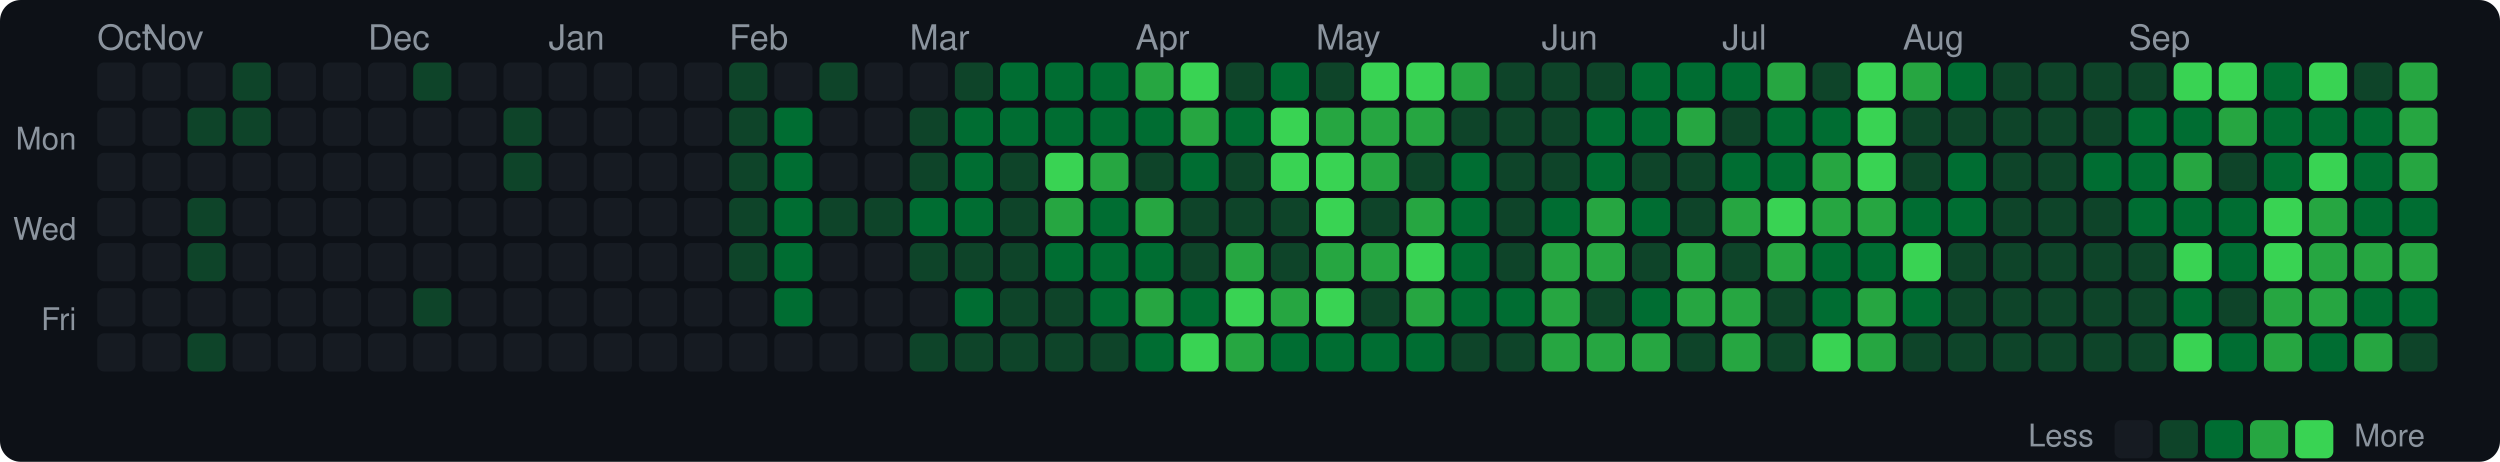
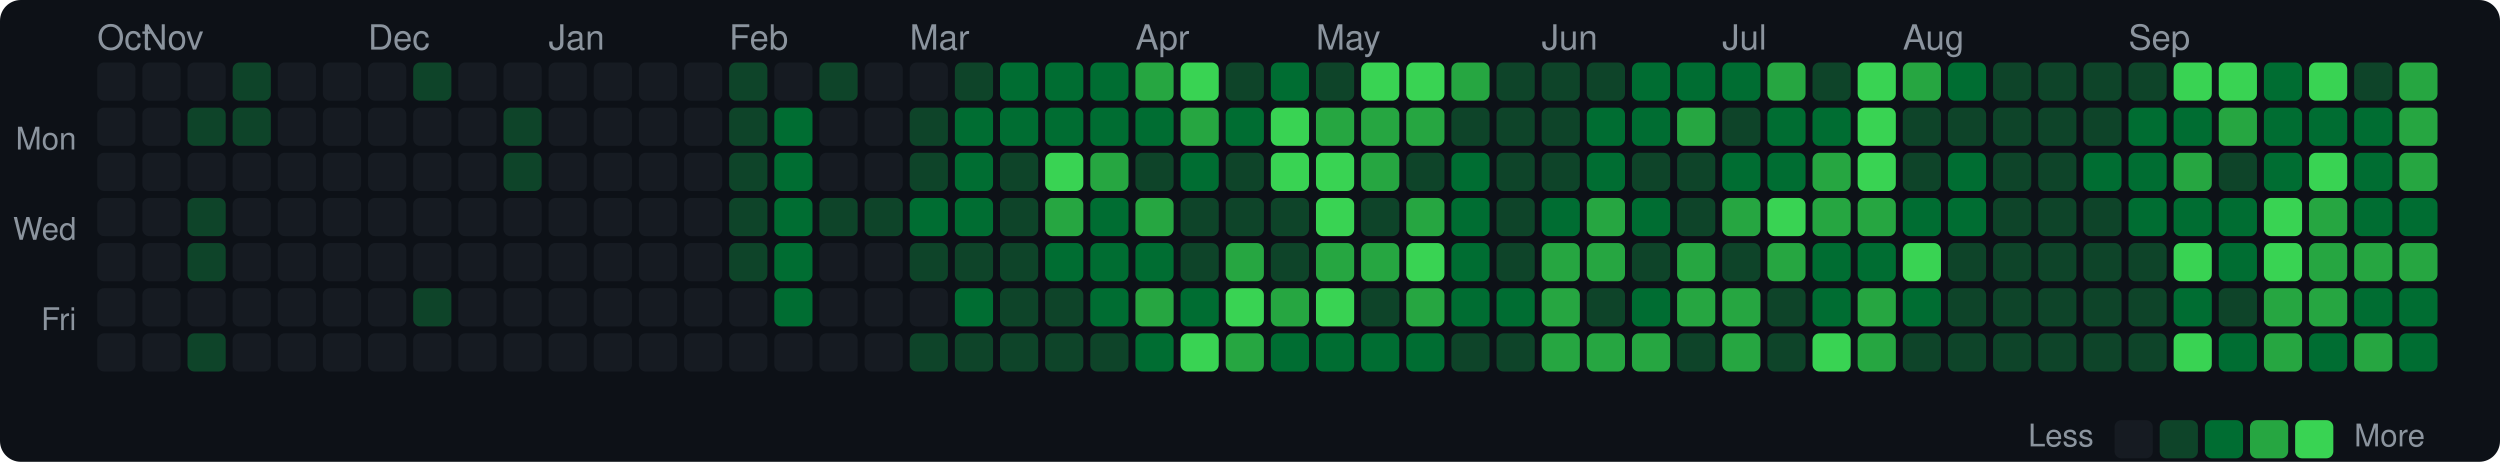
<svg xmlns="http://www.w3.org/2000/svg" width="720" height="133" viewBox="0 0 720 133">
  <style>text { dominant-baseline: central; }</style>
  <rect width="100%" height="100%" rx="6" fill="#0d1117" />
  <text x="28" y="12" fill="#8b949e" font-size="10" font-family="Segoe UI,Helvetica,Arial,sans-serif">Oct</text>
  <text x="41" y="12" fill="#8b949e" font-size="10" font-family="Segoe UI,Helvetica,Arial,sans-serif">Nov</text>
  <text x="106" y="12" fill="#8b949e" font-size="10" font-family="Segoe UI,Helvetica,Arial,sans-serif">Dec</text>
  <text x="158" y="12" fill="#8b949e" font-size="10" font-family="Segoe UI,Helvetica,Arial,sans-serif">Jan</text>
  <text x="210" y="12" fill="#8b949e" font-size="10" font-family="Segoe UI,Helvetica,Arial,sans-serif">Feb</text>
  <text x="262" y="12" fill="#8b949e" font-size="10" font-family="Segoe UI,Helvetica,Arial,sans-serif">Mar</text>
  <text x="327" y="12" fill="#8b949e" font-size="10" font-family="Segoe UI,Helvetica,Arial,sans-serif">Apr</text>
  <text x="379" y="12" fill="#8b949e" font-size="10" font-family="Segoe UI,Helvetica,Arial,sans-serif">May</text>
  <text x="444" y="12" fill="#8b949e" font-size="10" font-family="Segoe UI,Helvetica,Arial,sans-serif">Jun</text>
  <text x="496" y="12" fill="#8b949e" font-size="10" font-family="Segoe UI,Helvetica,Arial,sans-serif">Jul</text>
  <text x="548" y="12" fill="#8b949e" font-size="10" font-family="Segoe UI,Helvetica,Arial,sans-serif">Aug</text>
  <text x="613" y="12" fill="#8b949e" font-size="10" font-family="Segoe UI,Helvetica,Arial,sans-serif">Sep</text>
  <text x="22" y="41" text-anchor="end" fill="#8b949e" font-size="9" font-family="Segoe UI,Helvetica,Arial,sans-serif">Mon</text>
  <text x="22" y="67" text-anchor="end" fill="#8b949e" font-size="9" font-family="Segoe UI,Helvetica,Arial,sans-serif">Wed</text>
  <text x="22" y="93" text-anchor="end" fill="#8b949e" font-size="9" font-family="Segoe UI,Helvetica,Arial,sans-serif">Fri</text>
  <rect x="28" y="18" width="11" height="11" rx="2" fill="#161b22" />
  <rect x="28" y="31" width="11" height="11" rx="2" fill="#161b22" />
  <rect x="28" y="44" width="11" height="11" rx="2" fill="#161b22" />
  <rect x="28" y="57" width="11" height="11" rx="2" fill="#161b22" />
  <rect x="28" y="70" width="11" height="11" rx="2" fill="#161b22" />
  <rect x="28" y="83" width="11" height="11" rx="2" fill="#161b22" />
  <rect x="28" y="96" width="11" height="11" rx="2" fill="#161b22" />
  <rect x="41" y="18" width="11" height="11" rx="2" fill="#161b22" />
  <rect x="41" y="31" width="11" height="11" rx="2" fill="#161b22" />
  <rect x="41" y="44" width="11" height="11" rx="2" fill="#161b22" />
  <rect x="41" y="57" width="11" height="11" rx="2" fill="#161b22" />
  <rect x="41" y="70" width="11" height="11" rx="2" fill="#161b22" />
  <rect x="41" y="83" width="11" height="11" rx="2" fill="#161b22" />
  <rect x="41" y="96" width="11" height="11" rx="2" fill="#161b22" />
  <rect x="54" y="18" width="11" height="11" rx="2" fill="#161b22" />
  <rect x="54" y="31" width="11" height="11" rx="2" fill="#0e4429" />
  <rect x="54" y="44" width="11" height="11" rx="2" fill="#161b22" />
  <rect x="54" y="57" width="11" height="11" rx="2" fill="#0e4429" />
  <rect x="54" y="70" width="11" height="11" rx="2" fill="#0e4429" />
  <rect x="54" y="83" width="11" height="11" rx="2" fill="#161b22" />
  <rect x="54" y="96" width="11" height="11" rx="2" fill="#0e4429" />
  <rect x="67" y="18" width="11" height="11" rx="2" fill="#0e4429" />
  <rect x="67" y="31" width="11" height="11" rx="2" fill="#0e4429" />
  <rect x="67" y="44" width="11" height="11" rx="2" fill="#161b22" />
  <rect x="67" y="57" width="11" height="11" rx="2" fill="#161b22" />
  <rect x="67" y="70" width="11" height="11" rx="2" fill="#161b22" />
  <rect x="67" y="83" width="11" height="11" rx="2" fill="#161b22" />
  <rect x="67" y="96" width="11" height="11" rx="2" fill="#161b22" />
  <rect x="80" y="18" width="11" height="11" rx="2" fill="#161b22" />
  <rect x="80" y="31" width="11" height="11" rx="2" fill="#161b22" />
  <rect x="80" y="44" width="11" height="11" rx="2" fill="#161b22" />
  <rect x="80" y="57" width="11" height="11" rx="2" fill="#161b22" />
  <rect x="80" y="70" width="11" height="11" rx="2" fill="#161b22" />
  <rect x="80" y="83" width="11" height="11" rx="2" fill="#161b22" />
  <rect x="80" y="96" width="11" height="11" rx="2" fill="#161b22" />
  <rect x="93" y="18" width="11" height="11" rx="2" fill="#161b22" />
  <rect x="93" y="31" width="11" height="11" rx="2" fill="#161b22" />
  <rect x="93" y="44" width="11" height="11" rx="2" fill="#161b22" />
  <rect x="93" y="57" width="11" height="11" rx="2" fill="#161b22" />
  <rect x="93" y="70" width="11" height="11" rx="2" fill="#161b22" />
  <rect x="93" y="83" width="11" height="11" rx="2" fill="#161b22" />
  <rect x="93" y="96" width="11" height="11" rx="2" fill="#161b22" />
  <rect x="106" y="18" width="11" height="11" rx="2" fill="#161b22" />
  <rect x="106" y="31" width="11" height="11" rx="2" fill="#161b22" />
  <rect x="106" y="44" width="11" height="11" rx="2" fill="#161b22" />
  <rect x="106" y="57" width="11" height="11" rx="2" fill="#161b22" />
  <rect x="106" y="70" width="11" height="11" rx="2" fill="#161b22" />
  <rect x="106" y="83" width="11" height="11" rx="2" fill="#161b22" />
  <rect x="106" y="96" width="11" height="11" rx="2" fill="#161b22" />
  <rect x="119" y="18" width="11" height="11" rx="2" fill="#0e4429" />
  <rect x="119" y="31" width="11" height="11" rx="2" fill="#161b22" />
  <rect x="119" y="44" width="11" height="11" rx="2" fill="#161b22" />
  <rect x="119" y="57" width="11" height="11" rx="2" fill="#161b22" />
  <rect x="119" y="70" width="11" height="11" rx="2" fill="#161b22" />
  <rect x="119" y="83" width="11" height="11" rx="2" fill="#0e4429" />
  <rect x="119" y="96" width="11" height="11" rx="2" fill="#161b22" />
  <rect x="132" y="18" width="11" height="11" rx="2" fill="#161b22" />
  <rect x="132" y="31" width="11" height="11" rx="2" fill="#161b22" />
  <rect x="132" y="44" width="11" height="11" rx="2" fill="#161b22" />
  <rect x="132" y="57" width="11" height="11" rx="2" fill="#161b22" />
  <rect x="132" y="70" width="11" height="11" rx="2" fill="#161b22" />
  <rect x="132" y="83" width="11" height="11" rx="2" fill="#161b22" />
  <rect x="132" y="96" width="11" height="11" rx="2" fill="#161b22" />
  <rect x="145" y="18" width="11" height="11" rx="2" fill="#161b22" />
  <rect x="145" y="31" width="11" height="11" rx="2" fill="#0e4429" />
  <rect x="145" y="44" width="11" height="11" rx="2" fill="#0e4429" />
  <rect x="145" y="57" width="11" height="11" rx="2" fill="#161b22" />
  <rect x="145" y="70" width="11" height="11" rx="2" fill="#161b22" />
  <rect x="145" y="83" width="11" height="11" rx="2" fill="#161b22" />
  <rect x="145" y="96" width="11" height="11" rx="2" fill="#161b22" />
  <rect x="158" y="18" width="11" height="11" rx="2" fill="#161b22" />
  <rect x="158" y="31" width="11" height="11" rx="2" fill="#161b22" />
  <rect x="158" y="44" width="11" height="11" rx="2" fill="#161b22" />
  <rect x="158" y="57" width="11" height="11" rx="2" fill="#161b22" />
  <rect x="158" y="70" width="11" height="11" rx="2" fill="#161b22" />
  <rect x="158" y="83" width="11" height="11" rx="2" fill="#161b22" />
  <rect x="158" y="96" width="11" height="11" rx="2" fill="#161b22" />
  <rect x="171" y="18" width="11" height="11" rx="2" fill="#161b22" />
  <rect x="171" y="31" width="11" height="11" rx="2" fill="#161b22" />
  <rect x="171" y="44" width="11" height="11" rx="2" fill="#161b22" />
  <rect x="171" y="57" width="11" height="11" rx="2" fill="#161b22" />
  <rect x="171" y="70" width="11" height="11" rx="2" fill="#161b22" />
  <rect x="171" y="83" width="11" height="11" rx="2" fill="#161b22" />
  <rect x="171" y="96" width="11" height="11" rx="2" fill="#161b22" />
  <rect x="184" y="18" width="11" height="11" rx="2" fill="#161b22" />
  <rect x="184" y="31" width="11" height="11" rx="2" fill="#161b22" />
  <rect x="184" y="44" width="11" height="11" rx="2" fill="#161b22" />
  <rect x="184" y="57" width="11" height="11" rx="2" fill="#161b22" />
  <rect x="184" y="70" width="11" height="11" rx="2" fill="#161b22" />
  <rect x="184" y="83" width="11" height="11" rx="2" fill="#161b22" />
  <rect x="184" y="96" width="11" height="11" rx="2" fill="#161b22" />
  <rect x="197" y="18" width="11" height="11" rx="2" fill="#161b22" />
  <rect x="197" y="31" width="11" height="11" rx="2" fill="#161b22" />
  <rect x="197" y="44" width="11" height="11" rx="2" fill="#161b22" />
  <rect x="197" y="57" width="11" height="11" rx="2" fill="#161b22" />
  <rect x="197" y="70" width="11" height="11" rx="2" fill="#161b22" />
  <rect x="197" y="83" width="11" height="11" rx="2" fill="#161b22" />
  <rect x="197" y="96" width="11" height="11" rx="2" fill="#161b22" />
  <rect x="210" y="18" width="11" height="11" rx="2" fill="#0e4429" />
  <rect x="210" y="31" width="11" height="11" rx="2" fill="#0e4429" />
  <rect x="210" y="44" width="11" height="11" rx="2" fill="#0e4429" />
  <rect x="210" y="57" width="11" height="11" rx="2" fill="#0e4429" />
  <rect x="210" y="70" width="11" height="11" rx="2" fill="#0e4429" />
  <rect x="210" y="83" width="11" height="11" rx="2" fill="#161b22" />
  <rect x="210" y="96" width="11" height="11" rx="2" fill="#161b22" />
  <rect x="223" y="18" width="11" height="11" rx="2" fill="#161b22" />
  <rect x="223" y="31" width="11" height="11" rx="2" fill="#006d32" />
  <rect x="223" y="44" width="11" height="11" rx="2" fill="#006d32" />
  <rect x="223" y="57" width="11" height="11" rx="2" fill="#006d32" />
  <rect x="223" y="70" width="11" height="11" rx="2" fill="#006d32" />
  <rect x="223" y="83" width="11" height="11" rx="2" fill="#006d32" />
  <rect x="223" y="96" width="11" height="11" rx="2" fill="#161b22" />
  <rect x="236" y="18" width="11" height="11" rx="2" fill="#0e4429" />
  <rect x="236" y="31" width="11" height="11" rx="2" fill="#161b22" />
  <rect x="236" y="44" width="11" height="11" rx="2" fill="#161b22" />
  <rect x="236" y="57" width="11" height="11" rx="2" fill="#0e4429" />
  <rect x="236" y="70" width="11" height="11" rx="2" fill="#161b22" />
  <rect x="236" y="83" width="11" height="11" rx="2" fill="#161b22" />
  <rect x="236" y="96" width="11" height="11" rx="2" fill="#161b22" />
  <rect x="249" y="18" width="11" height="11" rx="2" fill="#161b22" />
  <rect x="249" y="31" width="11" height="11" rx="2" fill="#161b22" />
  <rect x="249" y="44" width="11" height="11" rx="2" fill="#161b22" />
  <rect x="249" y="57" width="11" height="11" rx="2" fill="#0e4429" />
  <rect x="249" y="70" width="11" height="11" rx="2" fill="#161b22" />
  <rect x="249" y="83" width="11" height="11" rx="2" fill="#161b22" />
  <rect x="249" y="96" width="11" height="11" rx="2" fill="#161b22" />
  <rect x="262" y="18" width="11" height="11" rx="2" fill="#161b22" />
  <rect x="262" y="31" width="11" height="11" rx="2" fill="#0e4429" />
  <rect x="262" y="44" width="11" height="11" rx="2" fill="#0e4429" />
  <rect x="262" y="57" width="11" height="11" rx="2" fill="#006d32" />
  <rect x="262" y="70" width="11" height="11" rx="2" fill="#0e4429" />
  <rect x="262" y="83" width="11" height="11" rx="2" fill="#161b22" />
  <rect x="262" y="96" width="11" height="11" rx="2" fill="#0e4429" />
  <rect x="275" y="18" width="11" height="11" rx="2" fill="#0e4429" />
  <rect x="275" y="31" width="11" height="11" rx="2" fill="#006d32" />
  <rect x="275" y="44" width="11" height="11" rx="2" fill="#006d32" />
  <rect x="275" y="57" width="11" height="11" rx="2" fill="#006d32" />
  <rect x="275" y="70" width="11" height="11" rx="2" fill="#0e4429" />
  <rect x="275" y="83" width="11" height="11" rx="2" fill="#006d32" />
  <rect x="275" y="96" width="11" height="11" rx="2" fill="#0e4429" />
  <rect x="288" y="18" width="11" height="11" rx="2" fill="#006d32" />
  <rect x="288" y="31" width="11" height="11" rx="2" fill="#006d32" />
  <rect x="288" y="44" width="11" height="11" rx="2" fill="#0e4429" />
  <rect x="288" y="57" width="11" height="11" rx="2" fill="#0e4429" />
  <rect x="288" y="70" width="11" height="11" rx="2" fill="#0e4429" />
  <rect x="288" y="83" width="11" height="11" rx="2" fill="#0e4429" />
  <rect x="288" y="96" width="11" height="11" rx="2" fill="#0e4429" />
  <rect x="301" y="18" width="11" height="11" rx="2" fill="#006d32" />
  <rect x="301" y="31" width="11" height="11" rx="2" fill="#006d32" />
  <rect x="301" y="44" width="11" height="11" rx="2" fill="#39d353" />
  <rect x="301" y="57" width="11" height="11" rx="2" fill="#26a641" />
  <rect x="301" y="70" width="11" height="11" rx="2" fill="#006d32" />
  <rect x="301" y="83" width="11" height="11" rx="2" fill="#0e4429" />
  <rect x="301" y="96" width="11" height="11" rx="2" fill="#0e4429" />
  <rect x="314" y="18" width="11" height="11" rx="2" fill="#006d32" />
  <rect x="314" y="31" width="11" height="11" rx="2" fill="#006d32" />
  <rect x="314" y="44" width="11" height="11" rx="2" fill="#26a641" />
  <rect x="314" y="57" width="11" height="11" rx="2" fill="#006d32" />
  <rect x="314" y="70" width="11" height="11" rx="2" fill="#006d32" />
  <rect x="314" y="83" width="11" height="11" rx="2" fill="#006d32" />
  <rect x="314" y="96" width="11" height="11" rx="2" fill="#0e4429" />
  <rect x="327" y="18" width="11" height="11" rx="2" fill="#26a641" />
  <rect x="327" y="31" width="11" height="11" rx="2" fill="#006d32" />
  <rect x="327" y="44" width="11" height="11" rx="2" fill="#0e4429" />
  <rect x="327" y="57" width="11" height="11" rx="2" fill="#26a641" />
  <rect x="327" y="70" width="11" height="11" rx="2" fill="#006d32" />
  <rect x="327" y="83" width="11" height="11" rx="2" fill="#26a641" />
  <rect x="327" y="96" width="11" height="11" rx="2" fill="#006d32" />
  <rect x="340" y="18" width="11" height="11" rx="2" fill="#39d353" />
  <rect x="340" y="31" width="11" height="11" rx="2" fill="#26a641" />
  <rect x="340" y="44" width="11" height="11" rx="2" fill="#006d32" />
  <rect x="340" y="57" width="11" height="11" rx="2" fill="#0e4429" />
  <rect x="340" y="70" width="11" height="11" rx="2" fill="#0e4429" />
  <rect x="340" y="83" width="11" height="11" rx="2" fill="#006d32" />
  <rect x="340" y="96" width="11" height="11" rx="2" fill="#39d353" />
  <rect x="353" y="18" width="11" height="11" rx="2" fill="#0e4429" />
  <rect x="353" y="31" width="11" height="11" rx="2" fill="#006d32" />
  <rect x="353" y="44" width="11" height="11" rx="2" fill="#0e4429" />
  <rect x="353" y="57" width="11" height="11" rx="2" fill="#0e4429" />
  <rect x="353" y="70" width="11" height="11" rx="2" fill="#26a641" />
  <rect x="353" y="83" width="11" height="11" rx="2" fill="#39d353" />
  <rect x="353" y="96" width="11" height="11" rx="2" fill="#26a641" />
  <rect x="366" y="18" width="11" height="11" rx="2" fill="#006d32" />
  <rect x="366" y="31" width="11" height="11" rx="2" fill="#39d353" />
  <rect x="366" y="44" width="11" height="11" rx="2" fill="#39d353" />
  <rect x="366" y="57" width="11" height="11" rx="2" fill="#0e4429" />
  <rect x="366" y="70" width="11" height="11" rx="2" fill="#0e4429" />
  <rect x="366" y="83" width="11" height="11" rx="2" fill="#26a641" />
  <rect x="366" y="96" width="11" height="11" rx="2" fill="#006d32" />
  <rect x="379" y="18" width="11" height="11" rx="2" fill="#0e4429" />
  <rect x="379" y="31" width="11" height="11" rx="2" fill="#26a641" />
  <rect x="379" y="44" width="11" height="11" rx="2" fill="#39d353" />
  <rect x="379" y="57" width="11" height="11" rx="2" fill="#39d353" />
  <rect x="379" y="70" width="11" height="11" rx="2" fill="#26a641" />
  <rect x="379" y="83" width="11" height="11" rx="2" fill="#39d353" />
  <rect x="379" y="96" width="11" height="11" rx="2" fill="#006d32" />
  <rect x="392" y="18" width="11" height="11" rx="2" fill="#39d353" />
  <rect x="392" y="31" width="11" height="11" rx="2" fill="#26a641" />
  <rect x="392" y="44" width="11" height="11" rx="2" fill="#26a641" />
  <rect x="392" y="57" width="11" height="11" rx="2" fill="#0e4429" />
  <rect x="392" y="70" width="11" height="11" rx="2" fill="#26a641" />
  <rect x="392" y="83" width="11" height="11" rx="2" fill="#0e4429" />
  <rect x="392" y="96" width="11" height="11" rx="2" fill="#006d32" />
  <rect x="405" y="18" width="11" height="11" rx="2" fill="#39d353" />
  <rect x="405" y="31" width="11" height="11" rx="2" fill="#26a641" />
  <rect x="405" y="44" width="11" height="11" rx="2" fill="#0e4429" />
  <rect x="405" y="57" width="11" height="11" rx="2" fill="#26a641" />
  <rect x="405" y="70" width="11" height="11" rx="2" fill="#39d353" />
  <rect x="405" y="83" width="11" height="11" rx="2" fill="#26a641" />
  <rect x="405" y="96" width="11" height="11" rx="2" fill="#006d32" />
  <rect x="418" y="18" width="11" height="11" rx="2" fill="#26a641" />
  <rect x="418" y="31" width="11" height="11" rx="2" fill="#0e4429" />
  <rect x="418" y="44" width="11" height="11" rx="2" fill="#006d32" />
  <rect x="418" y="57" width="11" height="11" rx="2" fill="#006d32" />
  <rect x="418" y="70" width="11" height="11" rx="2" fill="#006d32" />
  <rect x="418" y="83" width="11" height="11" rx="2" fill="#006d32" />
  <rect x="418" y="96" width="11" height="11" rx="2" fill="#0e4429" />
  <rect x="431" y="18" width="11" height="11" rx="2" fill="#0e4429" />
  <rect x="431" y="31" width="11" height="11" rx="2" fill="#0e4429" />
  <rect x="431" y="44" width="11" height="11" rx="2" fill="#0e4429" />
  <rect x="431" y="57" width="11" height="11" rx="2" fill="#0e4429" />
  <rect x="431" y="70" width="11" height="11" rx="2" fill="#0e4429" />
  <rect x="431" y="83" width="11" height="11" rx="2" fill="#006d32" />
  <rect x="431" y="96" width="11" height="11" rx="2" fill="#0e4429" />
  <rect x="444" y="18" width="11" height="11" rx="2" fill="#0e4429" />
  <rect x="444" y="31" width="11" height="11" rx="2" fill="#0e4429" />
  <rect x="444" y="44" width="11" height="11" rx="2" fill="#0e4429" />
  <rect x="444" y="57" width="11" height="11" rx="2" fill="#006d32" />
  <rect x="444" y="70" width="11" height="11" rx="2" fill="#26a641" />
  <rect x="444" y="83" width="11" height="11" rx="2" fill="#26a641" />
  <rect x="444" y="96" width="11" height="11" rx="2" fill="#26a641" />
  <rect x="457" y="18" width="11" height="11" rx="2" fill="#0e4429" />
  <rect x="457" y="31" width="11" height="11" rx="2" fill="#006d32" />
  <rect x="457" y="44" width="11" height="11" rx="2" fill="#006d32" />
  <rect x="457" y="57" width="11" height="11" rx="2" fill="#26a641" />
  <rect x="457" y="70" width="11" height="11" rx="2" fill="#26a641" />
  <rect x="457" y="83" width="11" height="11" rx="2" fill="#0e4429" />
  <rect x="457" y="96" width="11" height="11" rx="2" fill="#26a641" />
  <rect x="470" y="18" width="11" height="11" rx="2" fill="#006d32" />
  <rect x="470" y="31" width="11" height="11" rx="2" fill="#006d32" />
  <rect x="470" y="44" width="11" height="11" rx="2" fill="#0e4429" />
  <rect x="470" y="57" width="11" height="11" rx="2" fill="#006d32" />
  <rect x="470" y="70" width="11" height="11" rx="2" fill="#0e4429" />
  <rect x="470" y="83" width="11" height="11" rx="2" fill="#006d32" />
  <rect x="470" y="96" width="11" height="11" rx="2" fill="#26a641" />
  <rect x="483" y="18" width="11" height="11" rx="2" fill="#006d32" />
  <rect x="483" y="31" width="11" height="11" rx="2" fill="#26a641" />
  <rect x="483" y="44" width="11" height="11" rx="2" fill="#0e4429" />
  <rect x="483" y="57" width="11" height="11" rx="2" fill="#0e4429" />
  <rect x="483" y="70" width="11" height="11" rx="2" fill="#26a641" />
  <rect x="483" y="83" width="11" height="11" rx="2" fill="#26a641" />
  <rect x="483" y="96" width="11" height="11" rx="2" fill="#0e4429" />
  <rect x="496" y="18" width="11" height="11" rx="2" fill="#006d32" />
  <rect x="496" y="31" width="11" height="11" rx="2" fill="#0e4429" />
  <rect x="496" y="44" width="11" height="11" rx="2" fill="#006d32" />
  <rect x="496" y="57" width="11" height="11" rx="2" fill="#26a641" />
  <rect x="496" y="70" width="11" height="11" rx="2" fill="#0e4429" />
  <rect x="496" y="83" width="11" height="11" rx="2" fill="#26a641" />
  <rect x="496" y="96" width="11" height="11" rx="2" fill="#26a641" />
  <rect x="509" y="18" width="11" height="11" rx="2" fill="#26a641" />
  <rect x="509" y="31" width="11" height="11" rx="2" fill="#006d32" />
  <rect x="509" y="44" width="11" height="11" rx="2" fill="#006d32" />
  <rect x="509" y="57" width="11" height="11" rx="2" fill="#39d353" />
  <rect x="509" y="70" width="11" height="11" rx="2" fill="#26a641" />
  <rect x="509" y="83" width="11" height="11" rx="2" fill="#0e4429" />
  <rect x="509" y="96" width="11" height="11" rx="2" fill="#0e4429" />
  <rect x="522" y="18" width="11" height="11" rx="2" fill="#0e4429" />
  <rect x="522" y="31" width="11" height="11" rx="2" fill="#006d32" />
  <rect x="522" y="44" width="11" height="11" rx="2" fill="#26a641" />
  <rect x="522" y="57" width="11" height="11" rx="2" fill="#26a641" />
  <rect x="522" y="70" width="11" height="11" rx="2" fill="#006d32" />
  <rect x="522" y="83" width="11" height="11" rx="2" fill="#006d32" />
  <rect x="522" y="96" width="11" height="11" rx="2" fill="#39d353" />
  <rect x="535" y="18" width="11" height="11" rx="2" fill="#39d353" />
  <rect x="535" y="31" width="11" height="11" rx="2" fill="#39d353" />
  <rect x="535" y="44" width="11" height="11" rx="2" fill="#39d353" />
  <rect x="535" y="57" width="11" height="11" rx="2" fill="#26a641" />
  <rect x="535" y="70" width="11" height="11" rx="2" fill="#006d32" />
  <rect x="535" y="83" width="11" height="11" rx="2" fill="#26a641" />
  <rect x="535" y="96" width="11" height="11" rx="2" fill="#26a641" />
  <rect x="548" y="18" width="11" height="11" rx="2" fill="#26a641" />
  <rect x="548" y="31" width="11" height="11" rx="2" fill="#0e4429" />
  <rect x="548" y="44" width="11" height="11" rx="2" fill="#0e4429" />
  <rect x="548" y="57" width="11" height="11" rx="2" fill="#006d32" />
  <rect x="548" y="70" width="11" height="11" rx="2" fill="#39d353" />
  <rect x="548" y="83" width="11" height="11" rx="2" fill="#006d32" />
  <rect x="548" y="96" width="11" height="11" rx="2" fill="#0e4429" />
  <rect x="561" y="18" width="11" height="11" rx="2" fill="#006d32" />
  <rect x="561" y="31" width="11" height="11" rx="2" fill="#0e4429" />
  <rect x="561" y="44" width="11" height="11" rx="2" fill="#006d32" />
  <rect x="561" y="57" width="11" height="11" rx="2" fill="#006d32" />
  <rect x="561" y="70" width="11" height="11" rx="2" fill="#0e4429" />
  <rect x="561" y="83" width="11" height="11" rx="2" fill="#0e4429" />
  <rect x="561" y="96" width="11" height="11" rx="2" fill="#0e4429" />
  <rect x="574" y="18" width="11" height="11" rx="2" fill="#0e4429" />
  <rect x="574" y="31" width="11" height="11" rx="2" fill="#0e4429" />
  <rect x="574" y="44" width="11" height="11" rx="2" fill="#0e4429" />
  <rect x="574" y="57" width="11" height="11" rx="2" fill="#0e4429" />
  <rect x="574" y="70" width="11" height="11" rx="2" fill="#0e4429" />
  <rect x="574" y="83" width="11" height="11" rx="2" fill="#0e4429" />
  <rect x="574" y="96" width="11" height="11" rx="2" fill="#0e4429" />
  <rect x="587" y="18" width="11" height="11" rx="2" fill="#0e4429" />
  <rect x="587" y="31" width="11" height="11" rx="2" fill="#0e4429" />
  <rect x="587" y="44" width="11" height="11" rx="2" fill="#0e4429" />
  <rect x="587" y="57" width="11" height="11" rx="2" fill="#0e4429" />
  <rect x="587" y="70" width="11" height="11" rx="2" fill="#0e4429" />
  <rect x="587" y="83" width="11" height="11" rx="2" fill="#0e4429" />
  <rect x="587" y="96" width="11" height="11" rx="2" fill="#0e4429" />
  <rect x="600" y="18" width="11" height="11" rx="2" fill="#0e4429" />
  <rect x="600" y="31" width="11" height="11" rx="2" fill="#0e4429" />
  <rect x="600" y="44" width="11" height="11" rx="2" fill="#006d32" />
  <rect x="600" y="57" width="11" height="11" rx="2" fill="#0e4429" />
  <rect x="600" y="70" width="11" height="11" rx="2" fill="#0e4429" />
  <rect x="600" y="83" width="11" height="11" rx="2" fill="#0e4429" />
  <rect x="600" y="96" width="11" height="11" rx="2" fill="#0e4429" />
  <rect x="613" y="18" width="11" height="11" rx="2" fill="#0e4429" />
  <rect x="613" y="31" width="11" height="11" rx="2" fill="#006d32" />
  <rect x="613" y="44" width="11" height="11" rx="2" fill="#006d32" />
  <rect x="613" y="57" width="11" height="11" rx="2" fill="#006d32" />
  <rect x="613" y="70" width="11" height="11" rx="2" fill="#0e4429" />
  <rect x="613" y="83" width="11" height="11" rx="2" fill="#0e4429" />
  <rect x="613" y="96" width="11" height="11" rx="2" fill="#0e4429" />
  <rect x="626" y="18" width="11" height="11" rx="2" fill="#39d353" />
  <rect x="626" y="31" width="11" height="11" rx="2" fill="#006d32" />
  <rect x="626" y="44" width="11" height="11" rx="2" fill="#26a641" />
  <rect x="626" y="57" width="11" height="11" rx="2" fill="#006d32" />
  <rect x="626" y="70" width="11" height="11" rx="2" fill="#39d353" />
  <rect x="626" y="83" width="11" height="11" rx="2" fill="#006d32" />
  <rect x="626" y="96" width="11" height="11" rx="2" fill="#39d353" />
  <rect x="639" y="18" width="11" height="11" rx="2" fill="#39d353" />
  <rect x="639" y="31" width="11" height="11" rx="2" fill="#26a641" />
  <rect x="639" y="44" width="11" height="11" rx="2" fill="#0e4429" />
  <rect x="639" y="57" width="11" height="11" rx="2" fill="#006d32" />
  <rect x="639" y="70" width="11" height="11" rx="2" fill="#006d32" />
  <rect x="639" y="83" width="11" height="11" rx="2" fill="#0e4429" />
  <rect x="639" y="96" width="11" height="11" rx="2" fill="#006d32" />
  <rect x="652" y="18" width="11" height="11" rx="2" fill="#006d32" />
  <rect x="652" y="31" width="11" height="11" rx="2" fill="#006d32" />
  <rect x="652" y="44" width="11" height="11" rx="2" fill="#006d32" />
  <rect x="652" y="57" width="11" height="11" rx="2" fill="#39d353" />
  <rect x="652" y="70" width="11" height="11" rx="2" fill="#39d353" />
  <rect x="652" y="83" width="11" height="11" rx="2" fill="#26a641" />
  <rect x="652" y="96" width="11" height="11" rx="2" fill="#26a641" />
  <rect x="665" y="18" width="11" height="11" rx="2" fill="#39d353" />
  <rect x="665" y="31" width="11" height="11" rx="2" fill="#006d32" />
  <rect x="665" y="44" width="11" height="11" rx="2" fill="#39d353" />
  <rect x="665" y="57" width="11" height="11" rx="2" fill="#26a641" />
  <rect x="665" y="70" width="11" height="11" rx="2" fill="#26a641" />
  <rect x="665" y="83" width="11" height="11" rx="2" fill="#26a641" />
  <rect x="665" y="96" width="11" height="11" rx="2" fill="#006d32" />
  <rect x="678" y="18" width="11" height="11" rx="2" fill="#0e4429" />
  <rect x="678" y="31" width="11" height="11" rx="2" fill="#006d32" />
  <rect x="678" y="44" width="11" height="11" rx="2" fill="#006d32" />
  <rect x="678" y="57" width="11" height="11" rx="2" fill="#006d32" />
  <rect x="678" y="70" width="11" height="11" rx="2" fill="#26a641" />
  <rect x="678" y="83" width="11" height="11" rx="2" fill="#006d32" />
  <rect x="678" y="96" width="11" height="11" rx="2" fill="#26a641" />
  <rect x="691" y="18" width="11" height="11" rx="2" fill="#26a641" />
  <rect x="691" y="31" width="11" height="11" rx="2" fill="#26a641" />
  <rect x="691" y="44" width="11" height="11" rx="2" fill="#26a641" />
  <rect x="691" y="57" width="11" height="11" rx="2" fill="#006d32" />
  <rect x="691" y="70" width="11" height="11" rx="2" fill="#26a641" />
  <rect x="691" y="83" width="11" height="11" rx="2" fill="#006d32" />
-   <rect x="691" y="96" width="11" height="11" rx="2" fill="#0e4429" />
+   <rect x="691" y="96" width="11" height="11" rx="2" fill="#006d32" />
  <text x="603" y="126.5" text-anchor="end" fill="#8b949e" font-size="9" font-family="Segoe UI,Helvetica,Arial,sans-serif">Less</text>
  <rect x="609" y="121" width="11" height="11" rx="2" fill="#161b22" />
  <rect x="622" y="121" width="11" height="11" rx="2" fill="#0e4429" />
  <rect x="635" y="121" width="11" height="11" rx="2" fill="#006d32" />
  <rect x="648" y="121" width="11" height="11" rx="2" fill="#26a641" />
  <rect x="661" y="121" width="11" height="11" rx="2" fill="#39d353" />
  <text x="678" y="126.5" fill="#8b949e" font-size="9" font-family="Segoe UI,Helvetica,Arial,sans-serif">More</text>
</svg>
